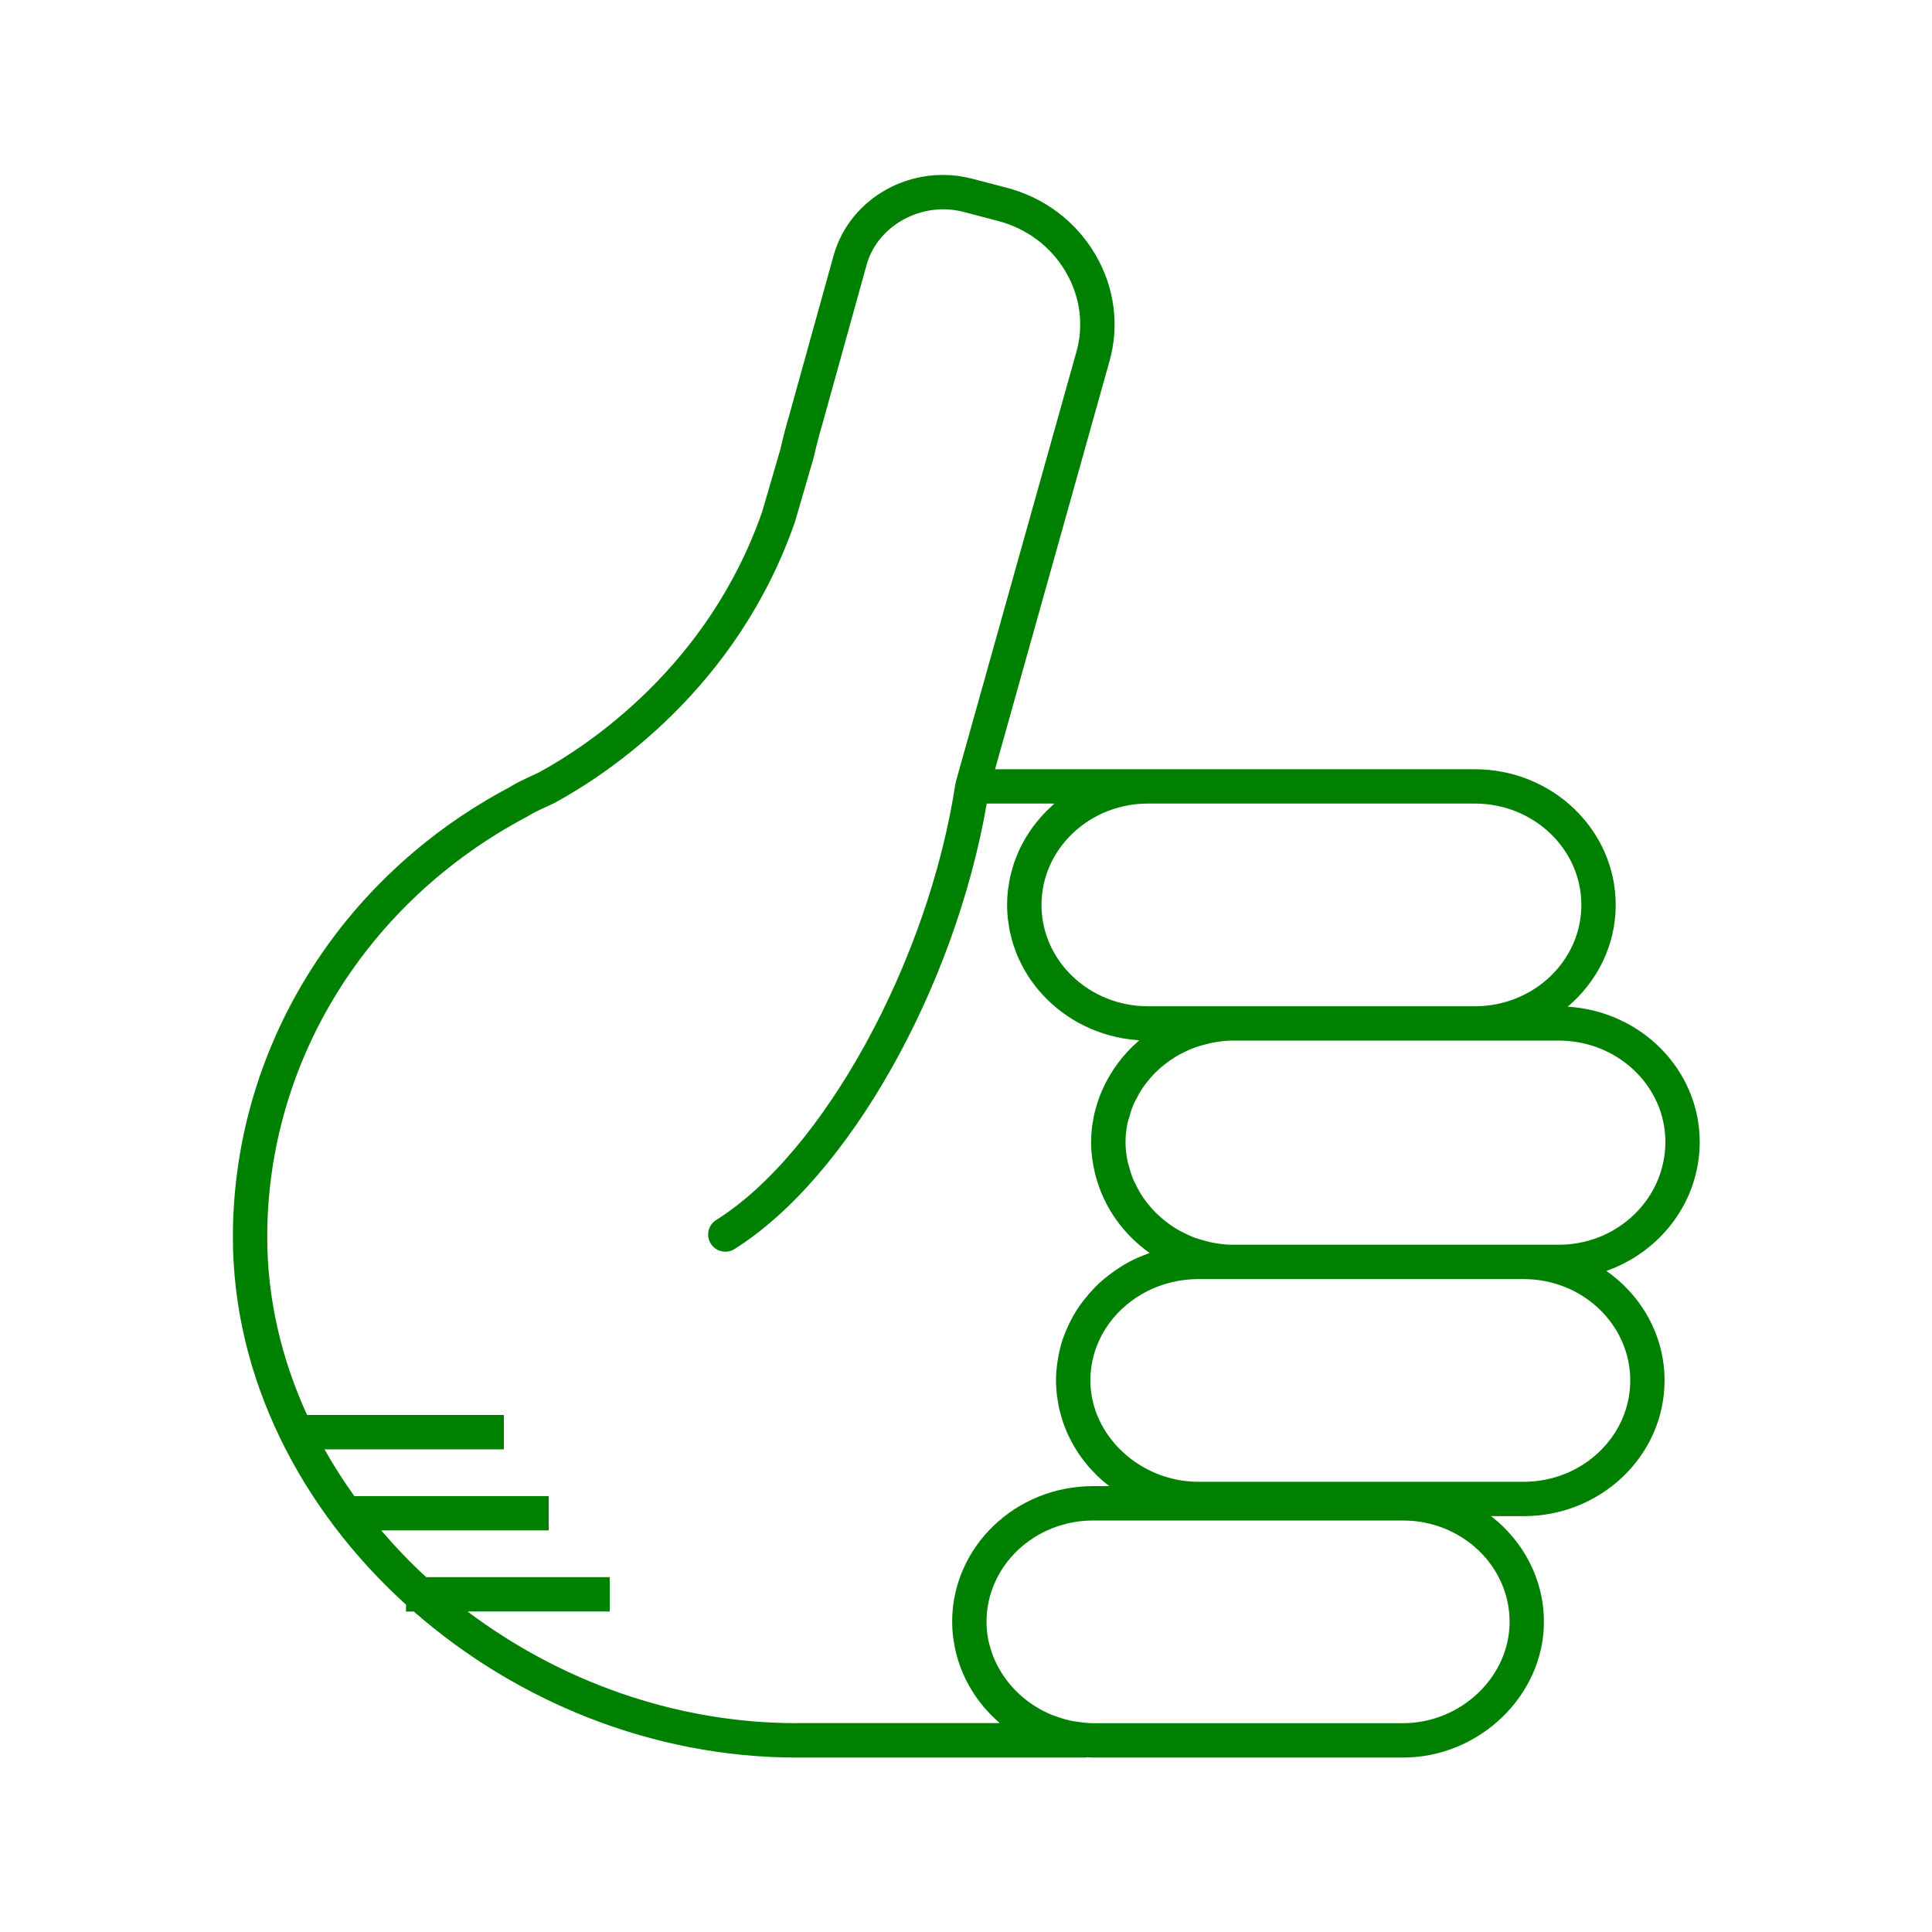
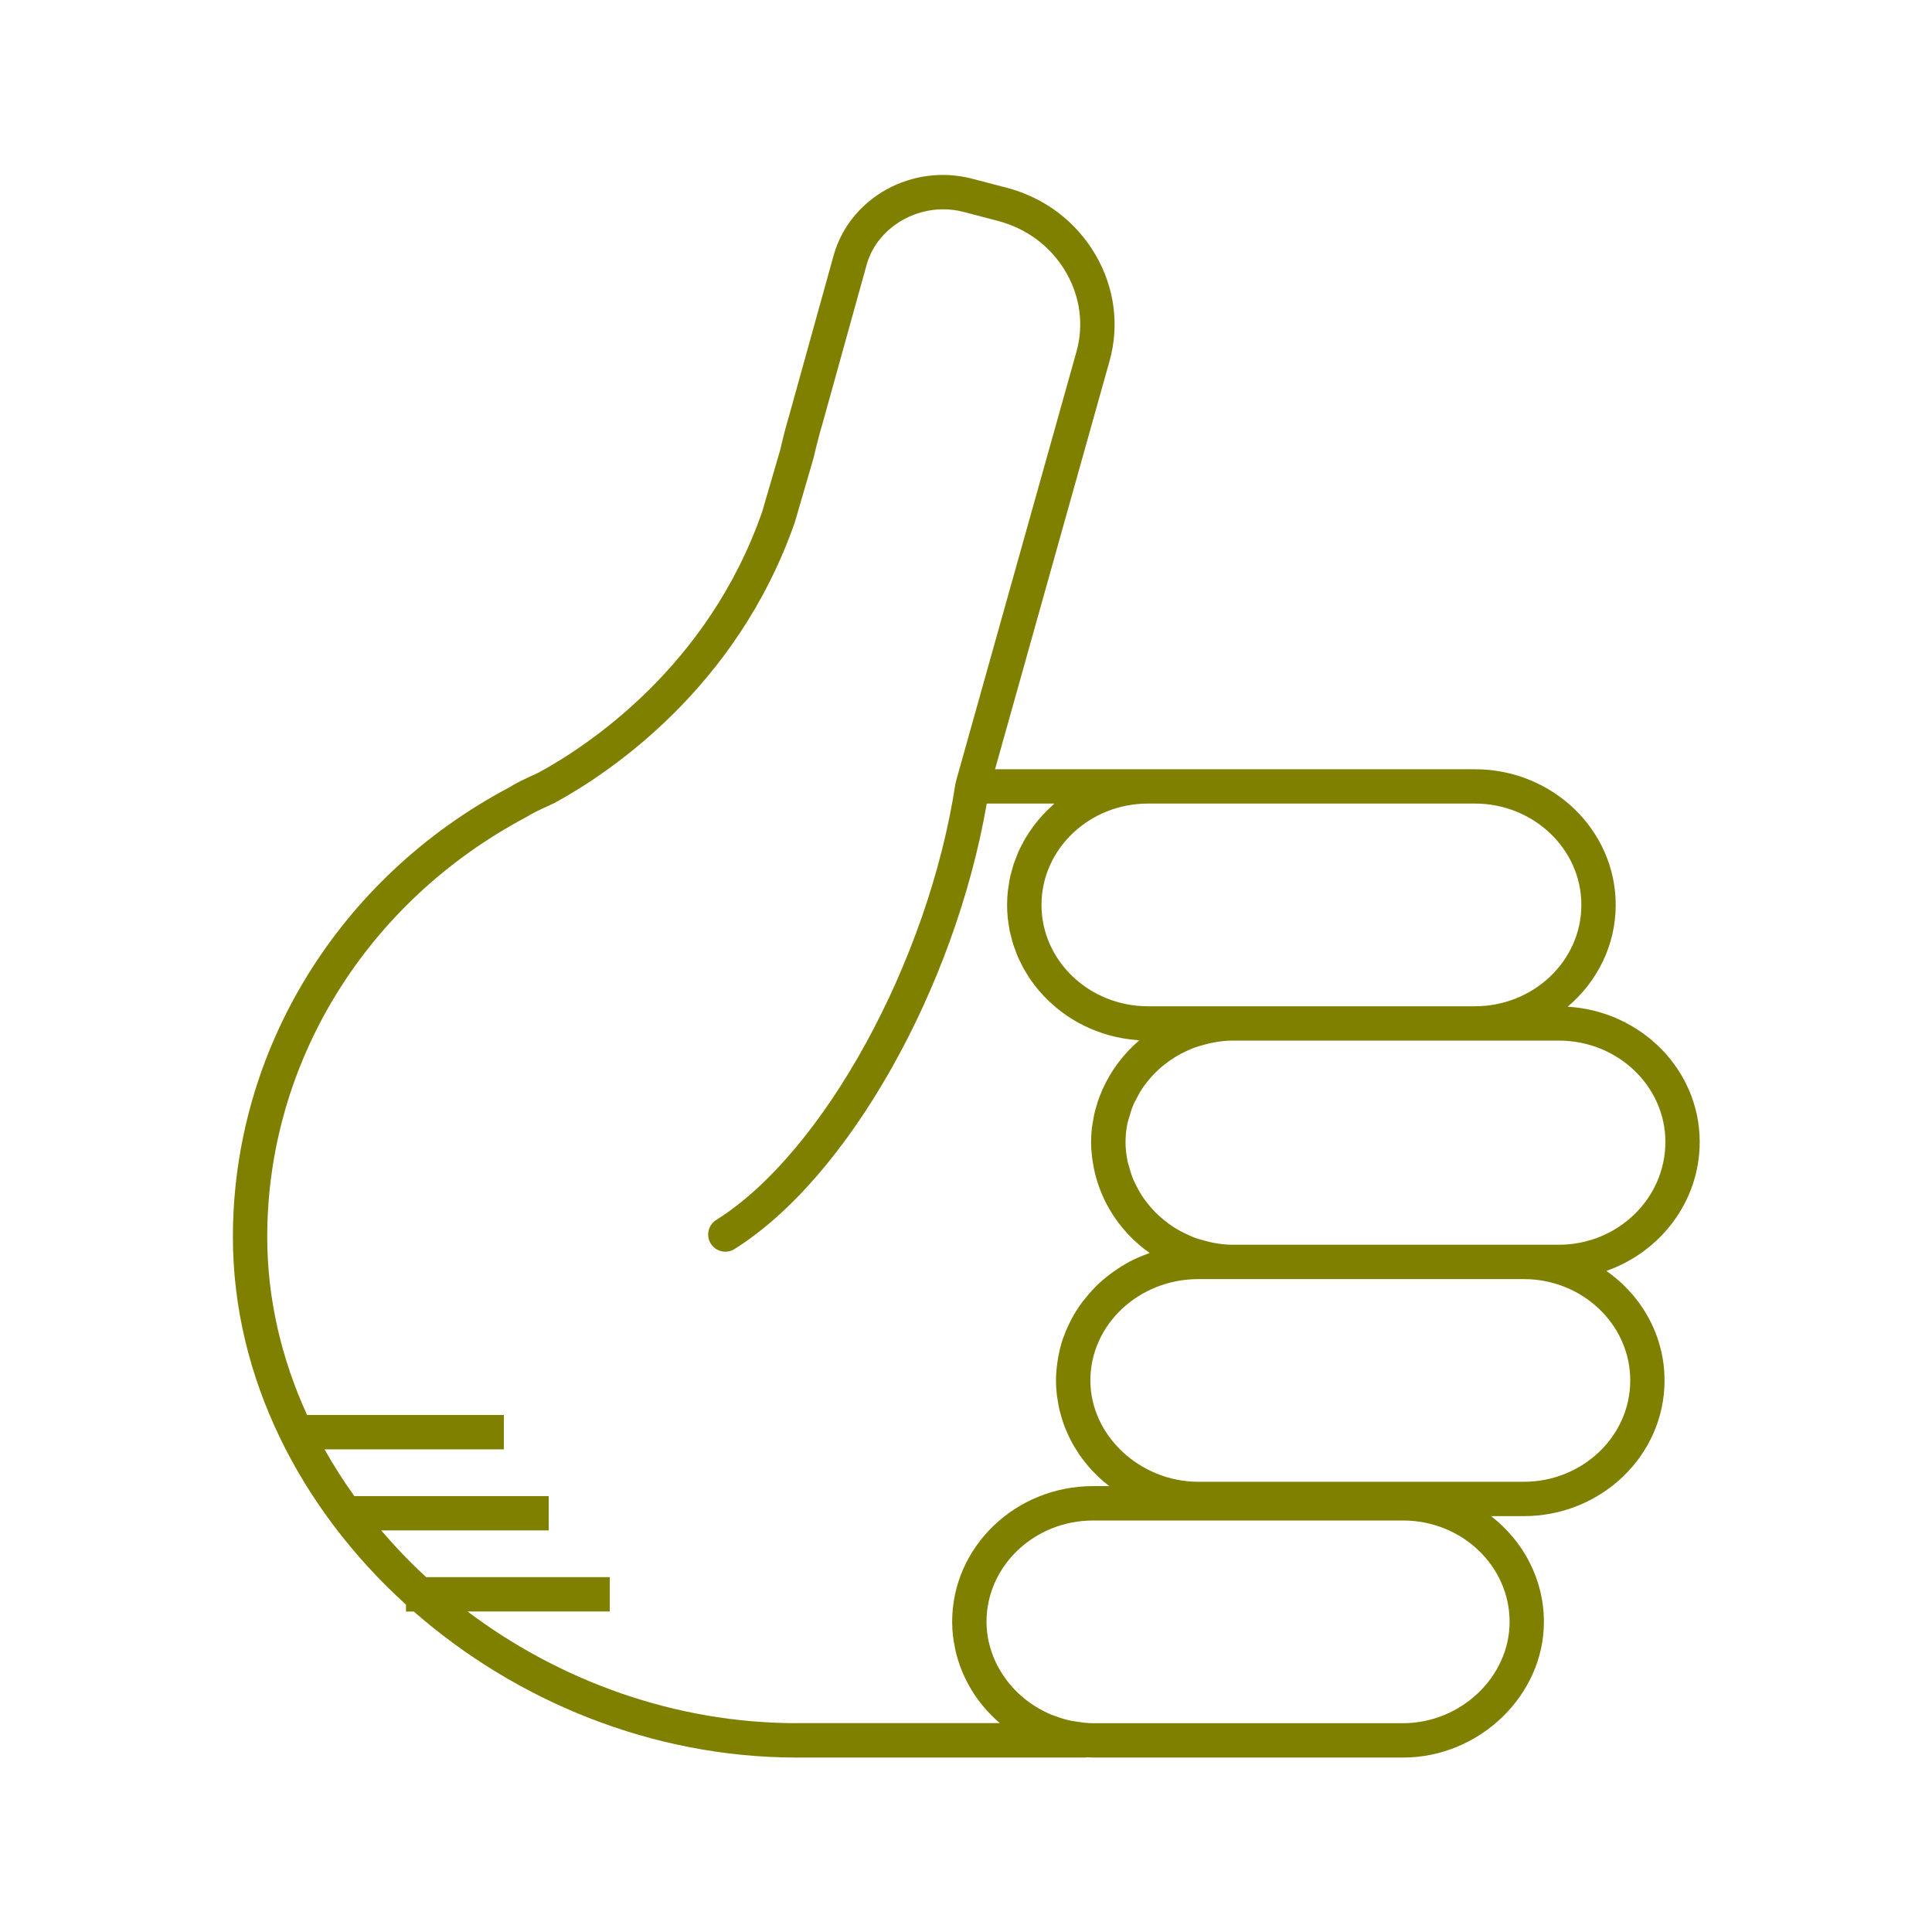
- <svg xmlns="http://www.w3.org/2000/svg" version="1.1" baseProfile="tiny" x="0px" y="0px" viewBox="0 0 90 90" overflow="scroll" xml:space="preserve" style="fill:green">
+ <svg xmlns="http://www.w3.org/2000/svg" version="1.1" baseProfile="tiny" x="0px" y="0px" viewBox="0 0 90 90" overflow="scroll" xml:space="preserve" style="fill:olive">
  <path d="M79.179,53.196c0-3.351-2.723-6.094-6.15-6.3  c1.368-1.159,2.237-2.853,2.237-4.742c0-3.485-2.943-6.32-6.562-6.32H53.479  h-7.125l5.335-19.023c0.462-1.659,0.233-3.406-0.643-4.919  c-0.913-1.579-2.404-2.701-4.194-3.158l-1.565-0.409  c-2.793-0.726-5.684,0.866-6.45,3.56l-2.059,7.414  c-0.146,0.491-0.294,1.053-0.428,1.641l-0.843,2.892  c-2.513,7.226-8.138,10.917-10.401,12.15l-0.309,0.144  c-0.355,0.164-0.759,0.35-1.072,0.553c-7.942,4.203-12.876,12.23-12.876,20.949  c0,6.536,3.146,12.662,8.064,17.123v0.32h0.363  c4.763,4.169,11.101,6.803,17.841,6.803h13.445c0.026,0,0.047-0.012,0.073-0.014  c0.094,0.004,0.188,0.014,0.283,0.014h14.441c3.558,0,6.562-2.895,6.562-6.32  c0-1.991-0.962-3.766-2.46-4.926h1.518c3.619,0,6.562-2.835,6.562-6.32  c0-2.098-1.07-3.954-2.708-5.104C77.363,58.313,79.179,55.96,79.179,53.196z   M73.666,42.154c0,2.604-2.226,4.722-4.962,4.722H57.393h-0.854h-3.06  c-2.736,0-4.962-2.118-4.962-4.722c0-2.603,2.226-4.721,4.962-4.721h15.225  C71.44,37.434,73.666,39.552,73.666,42.154z M37.118,80.272  c-5.683,0-11.061-1.981-15.338-5.203h6.624v-1.6h-8.551  c-0.746-0.685-1.442-1.414-2.093-2.176h7.801v-1.6h-9.055  c-0.504-0.702-0.968-1.428-1.387-2.176h8.353v-1.6h-9.166  c-1.188-2.596-1.857-5.401-1.857-8.293c0-8.125,4.607-15.61,12.081-19.568  c0.277-0.177,0.612-0.331,0.937-0.48l0.366-0.172  c2.465-1.341,8.489-5.297,11.198-13.089l0.866-2.975  c0.138-0.595,0.275-1.123,0.418-1.602l2.062-7.424  c0.436-1.53,1.955-2.564,3.566-2.564c0.312,0,0.627,0.039,0.939,0.121  l1.569,0.41c1.374,0.351,2.514,1.206,3.21,2.41  c0.659,1.138,0.831,2.447,0.486,3.687l-5.62,20.038  c-0.004,0.015,0.001,0.03-0.002,0.045c-0.004,0.018-0.016,0.032-0.019,0.051  c-1.254,8.264-6.147,17.188-11.142,20.319c-0.374,0.234-0.487,0.729-0.253,1.103  c0.151,0.242,0.412,0.375,0.679,0.375c0.145,0,0.292-0.039,0.424-0.122  c5.292-3.317,10.264-12.15,11.753-20.755h3.151  c-0.046,0.04-0.087,0.085-0.132,0.125c-0.085,0.077-0.168,0.155-0.248,0.236  c-0.07,0.071-0.138,0.143-0.205,0.217c-0.077,0.086-0.152,0.173-0.225,0.263  c-0.062,0.076-0.122,0.153-0.181,0.232c-0.069,0.094-0.135,0.191-0.199,0.289  c-0.053,0.081-0.105,0.162-0.155,0.245c-0.061,0.102-0.116,0.208-0.171,0.314  c-0.044,0.084-0.088,0.168-0.127,0.254c-0.051,0.111-0.096,0.226-0.14,0.34  c-0.033,0.086-0.069,0.171-0.099,0.259c-0.041,0.122-0.074,0.248-0.108,0.374  c-0.023,0.084-0.049,0.167-0.068,0.252c-0.031,0.142-0.053,0.287-0.074,0.433  c-0.011,0.073-0.026,0.144-0.034,0.217c-0.024,0.221-0.038,0.444-0.038,0.671  c0,0.214,0.012,0.426,0.033,0.634c0.007,0.067,0.021,0.131,0.03,0.197  c0.019,0.141,0.038,0.282,0.067,0.419c0.016,0.077,0.04,0.152,0.059,0.228  c0.031,0.123,0.06,0.247,0.098,0.367c0.025,0.079,0.057,0.156,0.085,0.234  c0.041,0.114,0.081,0.228,0.129,0.339c0.033,0.077,0.073,0.151,0.109,0.227  c0.051,0.107,0.102,0.214,0.159,0.318c0.041,0.075,0.088,0.146,0.132,0.219  c0.061,0.1,0.121,0.2,0.187,0.296c0.049,0.071,0.101,0.138,0.153,0.207  c0.07,0.093,0.14,0.187,0.215,0.276c0.055,0.065,0.113,0.128,0.171,0.191  c0.079,0.087,0.157,0.173,0.241,0.255c0.061,0.061,0.126,0.118,0.189,0.176  c0.086,0.079,0.173,0.156,0.263,0.231c0.067,0.055,0.137,0.107,0.207,0.16  c0.093,0.07,0.187,0.139,0.284,0.205c0.073,0.049,0.148,0.096,0.224,0.142  c0.099,0.061,0.199,0.121,0.302,0.177c0.079,0.043,0.159,0.084,0.24,0.124  c0.104,0.052,0.21,0.101,0.317,0.147c0.084,0.036,0.169,0.07,0.255,0.103  c0.109,0.042,0.219,0.081,0.33,0.117c0.089,0.029,0.178,0.056,0.269,0.081  c0.113,0.031,0.227,0.059,0.342,0.085c0.094,0.021,0.187,0.04,0.282,0.057  c0.116,0.021,0.232,0.037,0.35,0.052c0.098,0.012,0.196,0.023,0.296,0.031  c0.047,0.004,0.093,0.012,0.141,0.015c-0.739,0.628-1.324,1.413-1.714,2.288  c-0.007,0.016-0.013,0.032-0.02,0.047c-0.074,0.169-0.142,0.34-0.2,0.516  c-0.017,0.05-0.029,0.102-0.045,0.153c-0.044,0.147-0.088,0.293-0.122,0.443  c-0.022,0.099-0.035,0.2-0.053,0.301c-0.018,0.109-0.041,0.217-0.054,0.327  c-0.024,0.216-0.038,0.435-0.038,0.657c0,0.249,0.018,0.493,0.047,0.734  c0.006,0.049,0.016,0.096,0.023,0.145c0.029,0.205,0.068,0.406,0.116,0.604  c0.008,0.03,0.016,0.059,0.024,0.089c0.384,1.469,1.289,2.735,2.516,3.6  c-0.03,0.01-0.057,0.027-0.087,0.037c-0.28,0.102-0.554,0.216-0.814,0.351  c-0.014,0.008-0.028,0.017-0.042,0.024c-0.248,0.132-0.483,0.281-0.71,0.441  c-0.054,0.038-0.108,0.075-0.16,0.114c-0.228,0.171-0.445,0.352-0.648,0.549  c-0.034,0.033-0.064,0.068-0.097,0.102c-0.178,0.18-0.343,0.371-0.498,0.57  c-0.035,0.045-0.072,0.089-0.106,0.135c-0.166,0.226-0.316,0.462-0.45,0.708  c-0.029,0.053-0.054,0.107-0.082,0.161c-0.116,0.229-0.22,0.464-0.307,0.707  c-0.013,0.037-0.03,0.073-0.043,0.111c-0.091,0.27-0.159,0.549-0.211,0.833  c-0.012,0.066-0.022,0.131-0.032,0.198c-0.044,0.293-0.074,0.59-0.074,0.895  c0,0.234,0.016,0.465,0.042,0.693c0.009,0.076,0.025,0.15,0.036,0.225  c0.023,0.151,0.048,0.301,0.082,0.448c0.02,0.087,0.045,0.171,0.069,0.256  c0.037,0.132,0.076,0.263,0.121,0.391c0.031,0.087,0.065,0.173,0.1,0.259  c0.05,0.122,0.103,0.242,0.16,0.361c0.041,0.084,0.082,0.167,0.126,0.249  c0.063,0.117,0.131,0.23,0.201,0.342c0.048,0.077,0.095,0.154,0.146,0.229  c0.08,0.116,0.166,0.227,0.254,0.338c0.051,0.064,0.098,0.13,0.151,0.192  c0.123,0.144,0.253,0.281,0.389,0.414c0.026,0.025,0.049,0.052,0.075,0.077  c0.158,0.15,0.324,0.291,0.497,0.425c0.011,0.009,0.021,0.019,0.032,0.027  h-0.756c-3.619,0-6.562,2.835-6.562,6.32c0,0.22,0.013,0.437,0.037,0.652  c0.018,0.165,0.049,0.326,0.08,0.487c0.008,0.042,0.013,0.085,0.022,0.126  c0.291,1.353,1.034,2.56,2.08,3.455H37.118z M70.323,75.552  c0,2.559-2.272,4.721-4.963,4.721H50.919c-0.279,0-0.55-0.037-0.818-0.081  c-0.08-0.014-0.162-0.022-0.24-0.039c-0.245-0.053-0.481-0.128-0.712-0.215  c-0.061-0.023-0.125-0.041-0.184-0.066c-0.267-0.113-0.523-0.247-0.765-0.401  c-0.013-0.009-0.028-0.015-0.041-0.024c-1.046-0.682-1.817-1.731-2.091-2.932  c-0.002-0.01-0.007-0.018-0.009-0.028c-0.067-0.303-0.103-0.616-0.103-0.935  c0-2.603,2.227-4.721,4.963-4.721h5.62h8.821  C68.097,70.831,70.323,72.949,70.323,75.552z M75.943,64.306  c0,2.603-2.227,4.721-4.963,4.721H56.539h-0.712c-2.729,0-5.033-2.162-5.033-4.721  c0-2.603,2.258-4.721,5.033-4.721h0.712h0.854h13.588  C73.717,59.585,75.943,61.703,75.943,64.306z M72.616,57.985h-1.636H57.393  c-0.287,0-0.566-0.037-0.841-0.085c-0.151-0.026-0.295-0.067-0.441-0.106  c-0.168-0.045-0.337-0.091-0.498-0.153c-0.105-0.04-0.205-0.087-0.306-0.134  c-0.195-0.09-0.385-0.188-0.566-0.301c-0.066-0.041-0.13-0.084-0.194-0.128  c-0.199-0.138-0.389-0.289-0.565-0.452c-0.043-0.04-0.087-0.08-0.129-0.121  c-0.178-0.177-0.339-0.367-0.488-0.568c-0.034-0.046-0.071-0.091-0.104-0.139  c-0.138-0.2-0.254-0.413-0.36-0.631c-0.029-0.06-0.063-0.117-0.09-0.178  c-0.094-0.216-0.161-0.442-0.221-0.671c-0.018-0.07-0.046-0.136-0.06-0.206  c-0.063-0.298-0.099-0.604-0.099-0.917c0-0.307,0.036-0.608,0.099-0.901  c0.016-0.076,0.046-0.146,0.066-0.221c0.059-0.218,0.124-0.433,0.214-0.639  c0.031-0.071,0.071-0.136,0.105-0.205c0.101-0.202,0.21-0.4,0.339-0.586  c0.041-0.06,0.088-0.116,0.132-0.174c0.139-0.182,0.288-0.356,0.451-0.518  c0.055-0.054,0.112-0.106,0.169-0.157c0.163-0.147,0.336-0.283,0.518-0.409  c0.078-0.054,0.157-0.106,0.239-0.156c0.166-0.102,0.341-0.19,0.519-0.272  c0.113-0.052,0.226-0.105,0.344-0.148c0.152-0.057,0.311-0.1,0.47-0.142  c0.15-0.04,0.3-0.082,0.456-0.108c0.275-0.047,0.554-0.084,0.841-0.084  h11.312h3.912c2.736,0,4.963,2.118,4.963,4.721  C77.579,55.837,75.353,57.985,72.616,57.985z" />
</svg>
